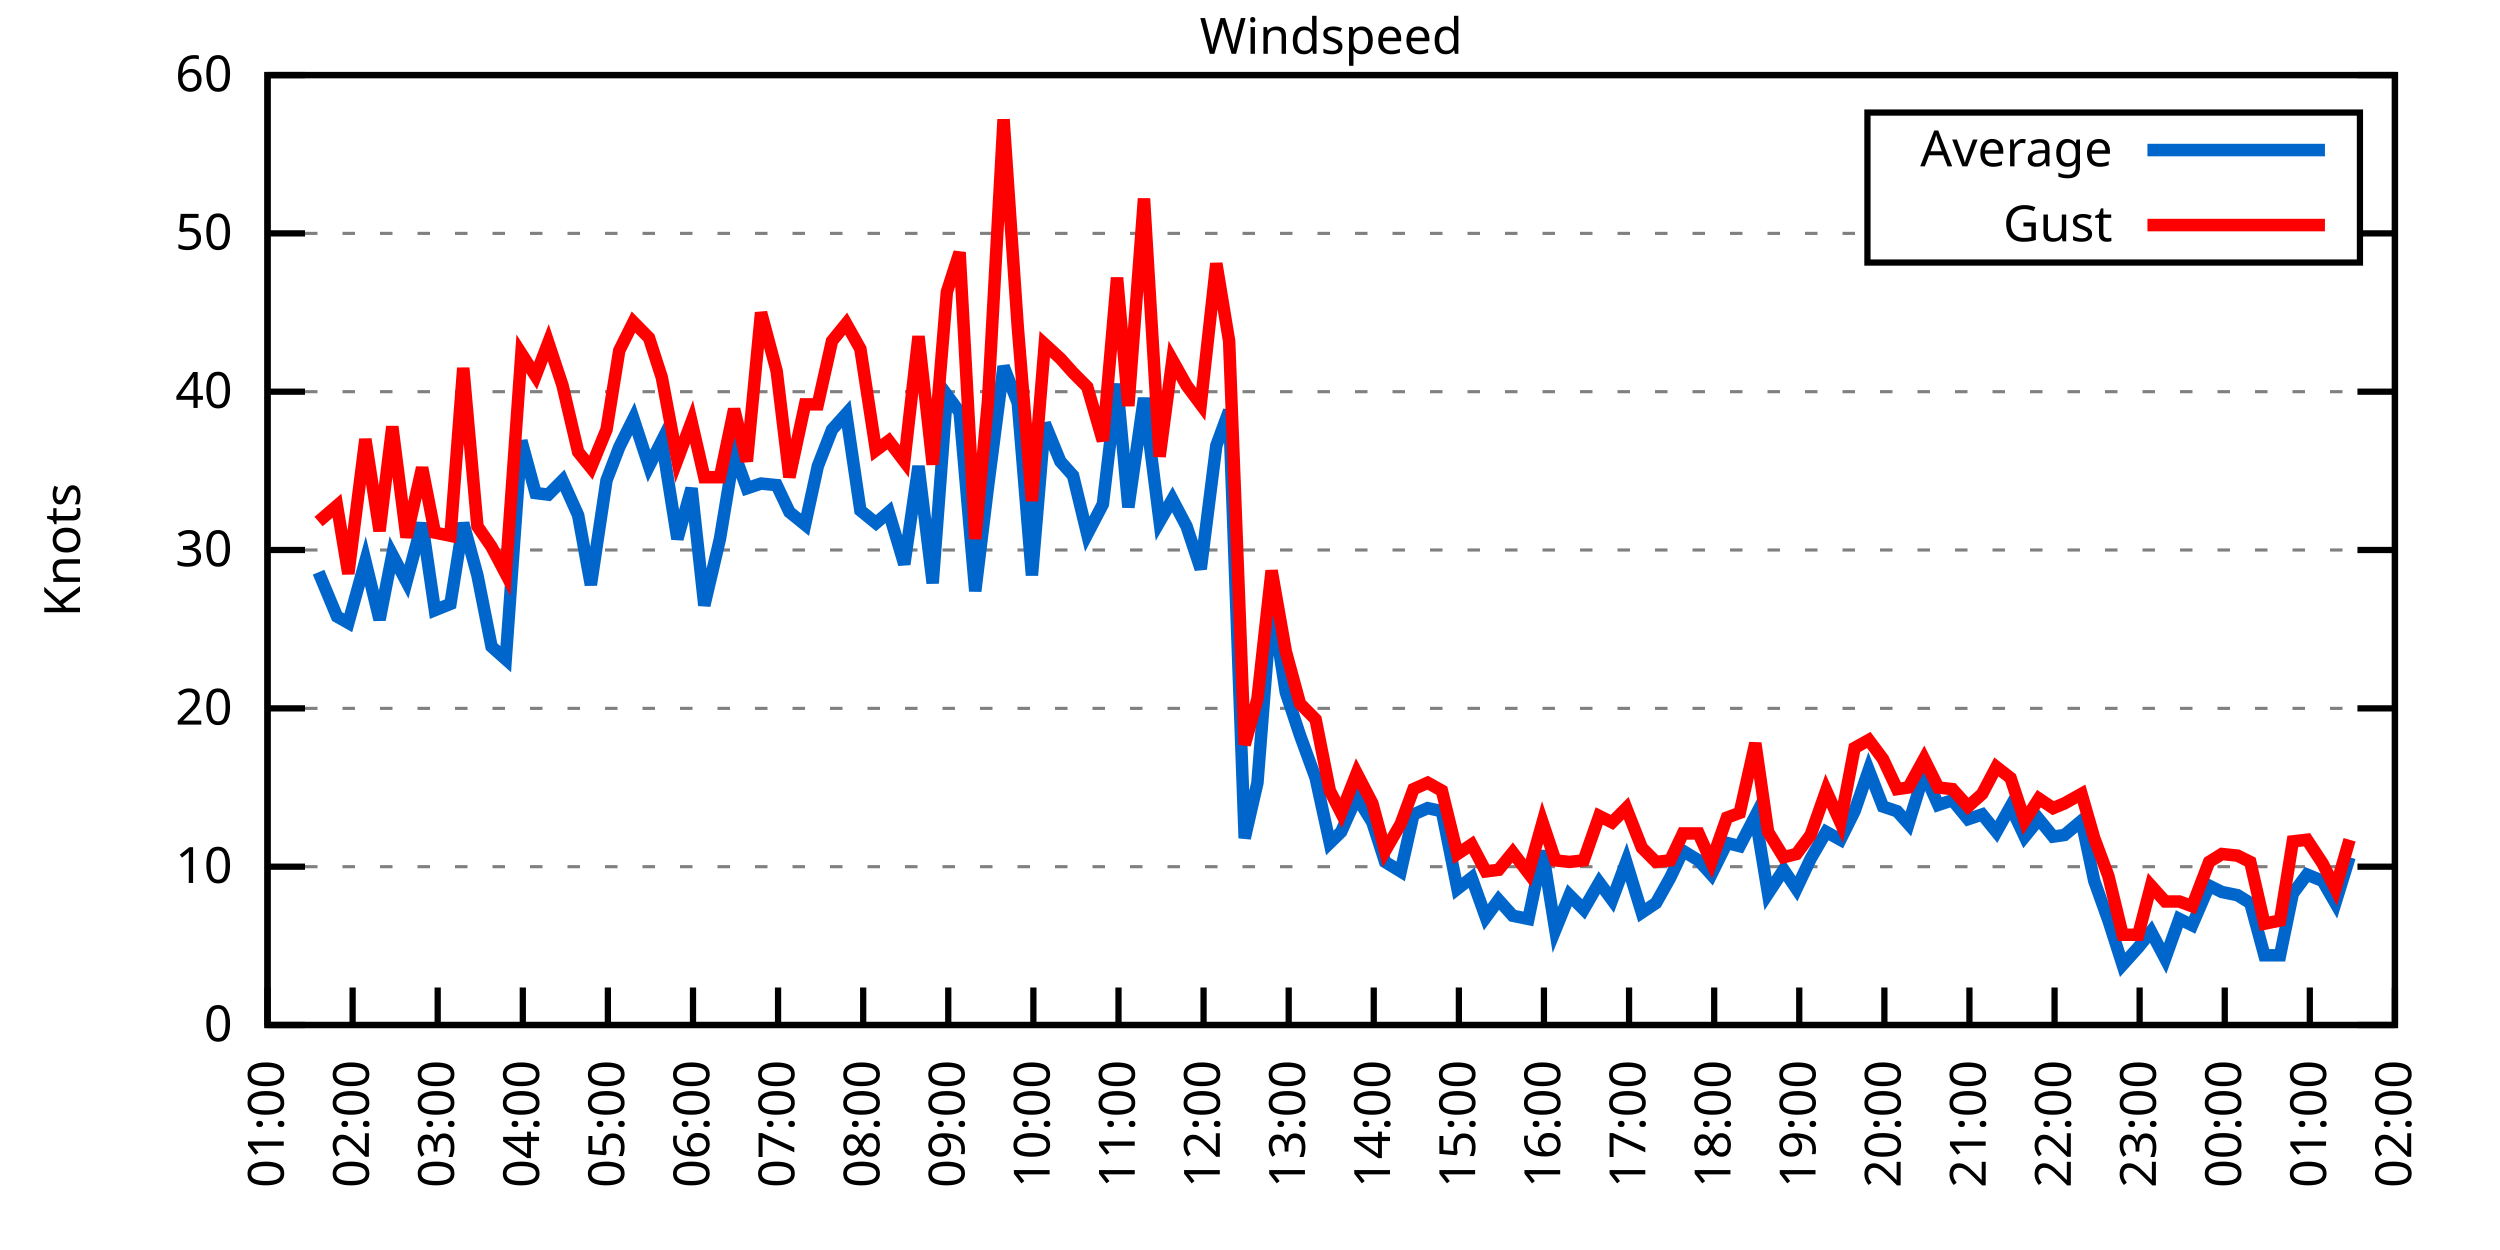
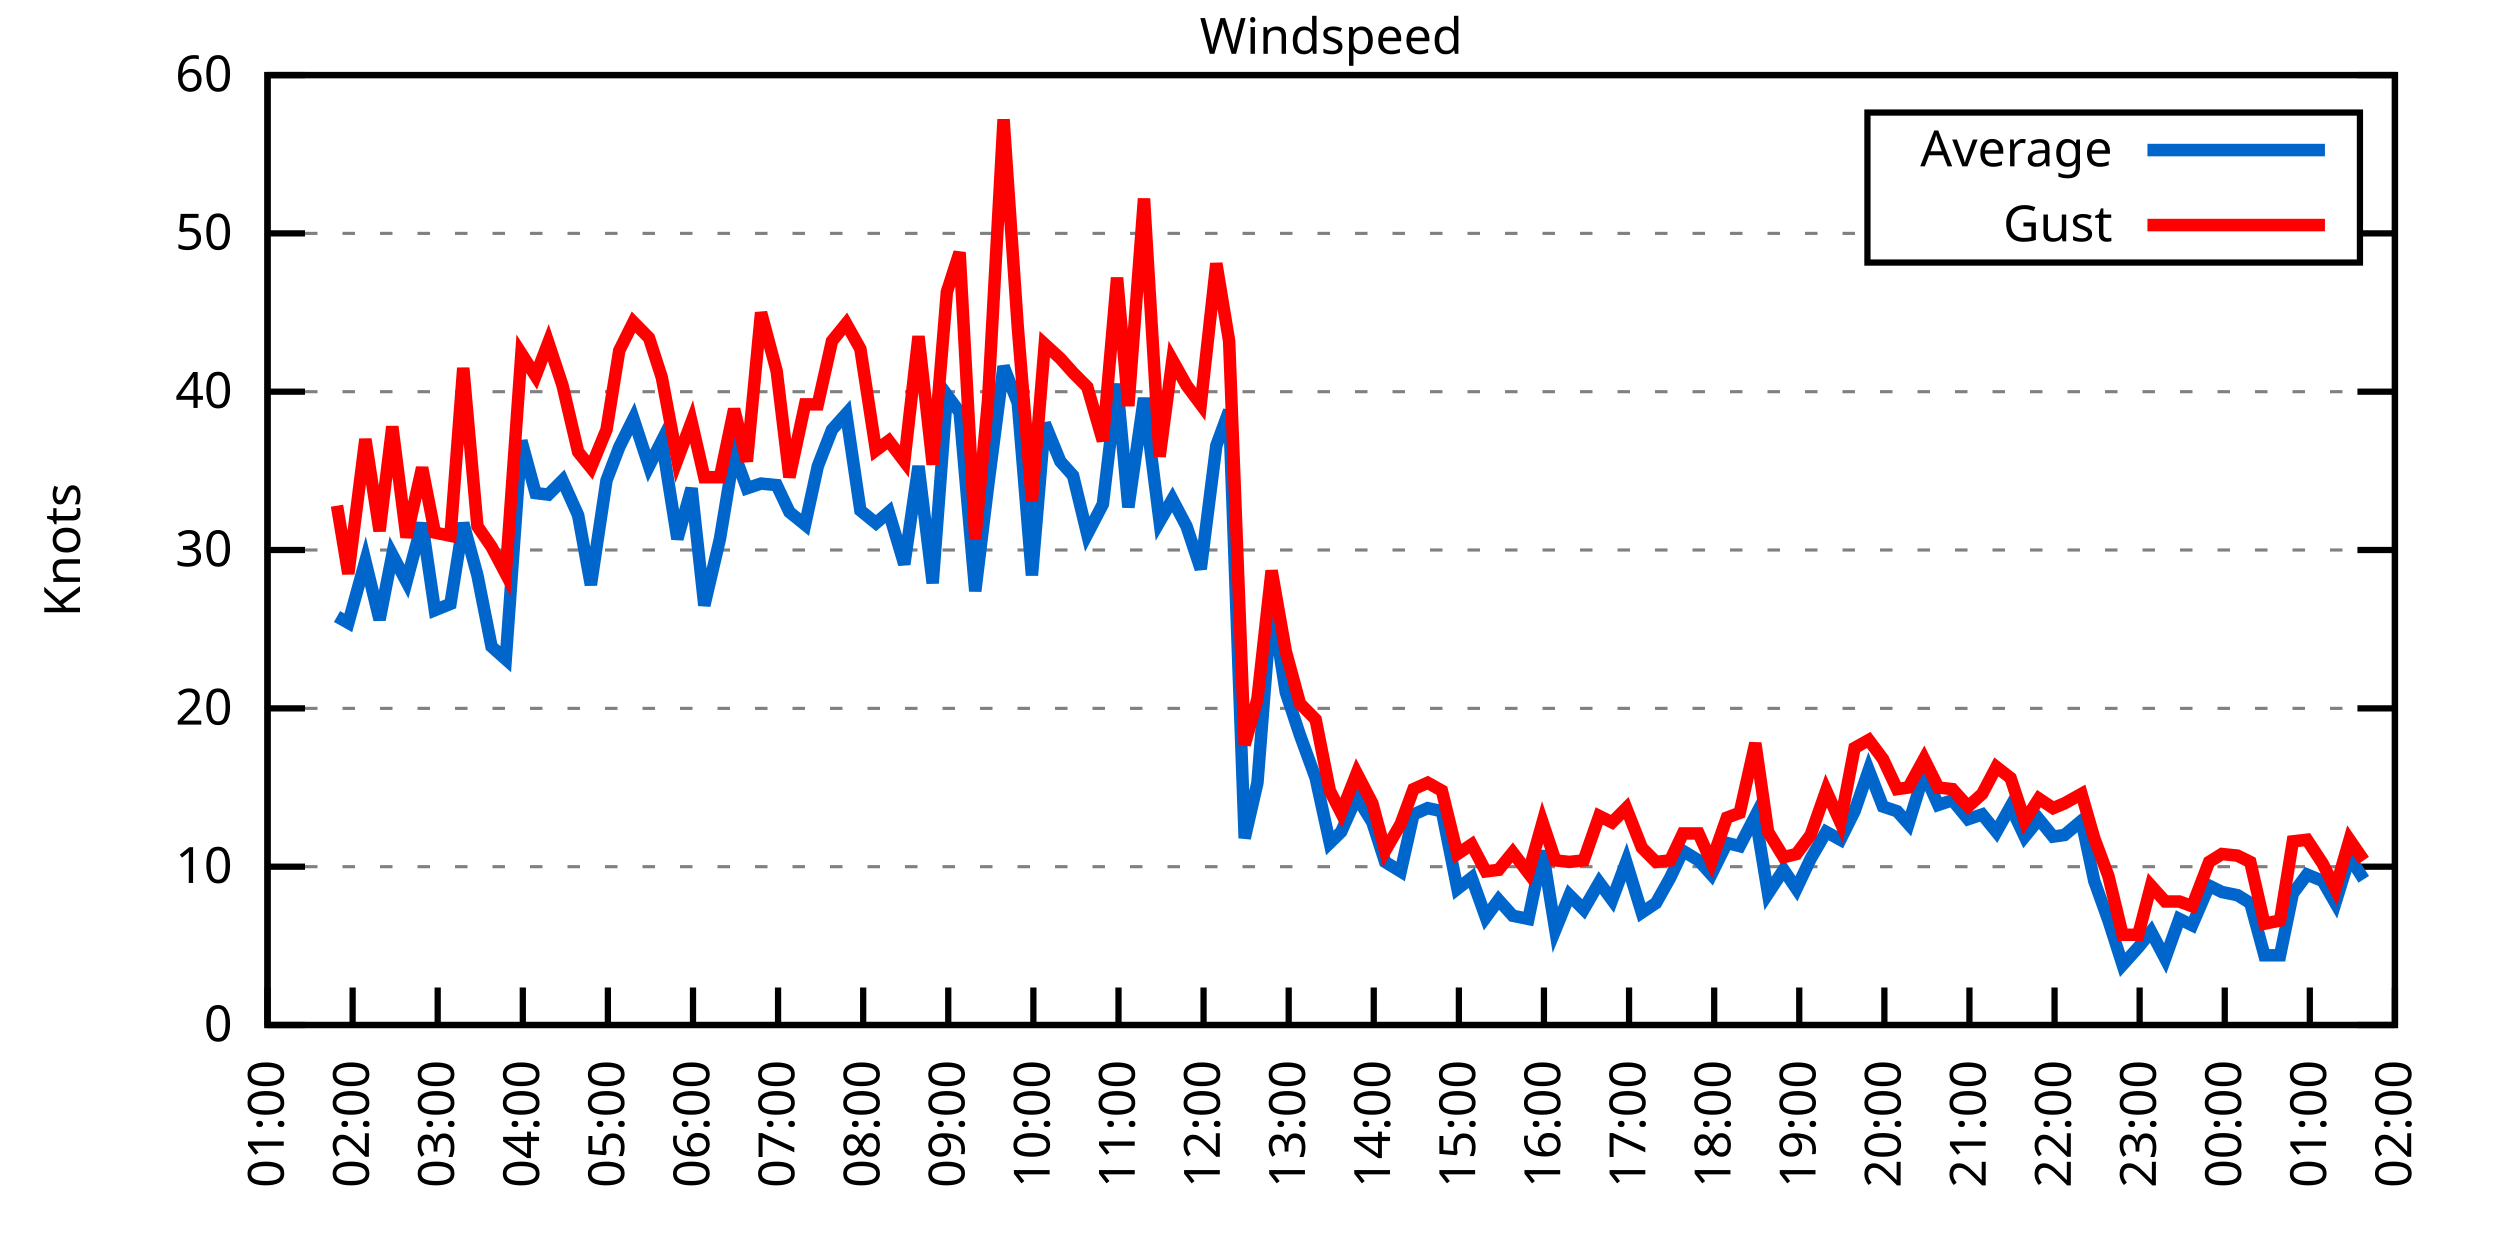
<svg xmlns="http://www.w3.org/2000/svg" xmlns:xlink="http://www.w3.org/1999/xlink" width="400" height="200" viewBox="0 0 400 200">
  <g id="gnuplot_canvas">
    <rect x="0" y="0" width="400" height="200" fill="none" />
    <defs>
      <circle id="gpDot" r="0.5" stroke-width="0.5" stroke="currentColor" />
      <path id="gpPt0" stroke-width="0.333" stroke="currentColor" d="M-1,0 h2 M0,-1 v2" />
      <path id="gpPt1" stroke-width="0.333" stroke="currentColor" d="M-1,-1 L1,1 M1,-1 L-1,1" />
      <path id="gpPt2" stroke-width="0.333" stroke="currentColor" d="M-1,0 L1,0 M0,-1 L0,1 M-1,-1 L1,1 M-1,1 L1,-1" />
      <rect id="gpPt3" stroke-width="0.333" stroke="currentColor" x="-1" y="-1" width="2" height="2" />
      <rect id="gpPt4" stroke-width="0.333" stroke="currentColor" fill="currentColor" x="-1" y="-1" width="2" height="2" />
      <circle id="gpPt5" stroke-width="0.333" stroke="currentColor" cx="0" cy="0" r="1" />
      <use xlink:href="#gpPt5" id="gpPt6" fill="currentColor" stroke="none" />
      <path id="gpPt7" stroke-width="0.333" stroke="currentColor" d="M0,-1.33 L-1.33,0.67 L1.33,0.67 z" />
      <use xlink:href="#gpPt7" id="gpPt8" fill="currentColor" stroke="none" />
      <use xlink:href="#gpPt7" id="gpPt9" stroke="currentColor" transform="rotate(180)" />
      <use xlink:href="#gpPt9" id="gpPt10" fill="currentColor" stroke="none" />
      <use xlink:href="#gpPt3" id="gpPt11" stroke="currentColor" transform="rotate(45)" />
      <use xlink:href="#gpPt11" id="gpPt12" fill="currentColor" stroke="none" />
      <path id="gpPt13" stroke-width="0.333" stroke="currentColor" d="M0,1.330 L1.265,0.411 L0.782,-1.067 L-0.782,-1.076 L-1.265,0.411 z" />
      <use xlink:href="#gpPt13" id="gpPt14" fill="currentColor" stroke="none" />
      <filter id="textbox" filterUnits="objectBoundingBox" x="0" y="0" height="1" width="1">
        <feFlood flood-color="white" flood-opacity="1" result="bgnd" />
        <feComposite in="SourceGraphic" in2="bgnd" operator="atop" />
      </filter>
      <filter id="greybox" filterUnits="objectBoundingBox" x="0" y="0" height="1" width="1">
        <feFlood flood-color="lightgrey" flood-opacity="1" result="grey" />
        <feComposite in="SourceGraphic" in2="grey" operator="atop" />
      </filter>
    </defs>
    <g fill="none" color="white" stroke="currentColor" stroke-width="1.00" stroke-linecap="butt" stroke-linejoin="miter">
</g>
    <g fill="none" color="black" stroke="currentColor" stroke-width="1.00" stroke-linecap="butt" stroke-linejoin="miter">
      <g stroke="none" shape-rendering="crispEdges">
        <polygon fill="rgb(255, 255, 255)" points="42.80,164.00 383.18,164.00 383.18,12.02 42.80,12.02 " />
      </g>
    </g>
    <g fill="none" color="black" stroke="currentColor" stroke-width="1.00" stroke-linecap="butt" stroke-linejoin="miter">
</g>
    <g fill="none" color="black" stroke="black" stroke-width="0.50" stroke-linecap="butt" stroke-linejoin="miter">
</g>
    <g fill="none" color="gray" stroke="currentColor" stroke-width="0.50" stroke-linecap="butt" stroke-linejoin="miter">
      <path stroke="gray" stroke-dasharray="2,4" class="gridline" d="M42.80,164.00 L383.19,164.00  " />
    </g>
    <g fill="none" color="gray" stroke="gray" stroke-width="1.00" stroke-linecap="butt" stroke-linejoin="miter">
</g>
    <g fill="none" color="black" stroke="currentColor" stroke-width="1.00" stroke-linecap="butt" stroke-linejoin="miter">
      <path stroke="black" d="M42.80,164.00 L48.80,164.00 M383.19,164.00 L377.19,164.00  " />
      <g transform="translate(37.20,166.60)" stroke="none" fill="black" font-family="Sans" font-size="8.00" text-anchor="end">
        <text>
          <tspan font-family="Sans"> 0</tspan>
        </text>
      </g>
    </g>
    <g fill="none" color="black" stroke="currentColor" stroke-width="1.00" stroke-linecap="butt" stroke-linejoin="miter">
</g>
    <g fill="none" color="black" stroke="black" stroke-width="0.50" stroke-linecap="butt" stroke-linejoin="miter">
</g>
    <g fill="none" color="gray" stroke="currentColor" stroke-width="0.50" stroke-linecap="butt" stroke-linejoin="miter">
      <path stroke="gray" stroke-dasharray="2,4" class="gridline" d="M42.80,138.67 L383.19,138.67  " />
    </g>
    <g fill="none" color="gray" stroke="gray" stroke-width="1.00" stroke-linecap="butt" stroke-linejoin="miter">
</g>
    <g fill="none" color="black" stroke="currentColor" stroke-width="1.00" stroke-linecap="butt" stroke-linejoin="miter">
      <path stroke="black" d="M42.80,138.67 L48.80,138.67 M383.19,138.67 L377.19,138.67  " />
      <g transform="translate(37.20,141.27)" stroke="none" fill="black" font-family="Sans" font-size="8.00" text-anchor="end">
        <text>
          <tspan font-family="Sans"> 10</tspan>
        </text>
      </g>
    </g>
    <g fill="none" color="black" stroke="currentColor" stroke-width="1.00" stroke-linecap="butt" stroke-linejoin="miter">
</g>
    <g fill="none" color="black" stroke="black" stroke-width="0.50" stroke-linecap="butt" stroke-linejoin="miter">
</g>
    <g fill="none" color="gray" stroke="currentColor" stroke-width="0.50" stroke-linecap="butt" stroke-linejoin="miter">
      <path stroke="gray" stroke-dasharray="2,4" class="gridline" d="M42.80,113.34 L383.19,113.34  " />
    </g>
    <g fill="none" color="gray" stroke="gray" stroke-width="1.00" stroke-linecap="butt" stroke-linejoin="miter">
</g>
    <g fill="none" color="black" stroke="currentColor" stroke-width="1.00" stroke-linecap="butt" stroke-linejoin="miter">
      <path stroke="black" d="M42.80,113.34 L48.80,113.34 M383.19,113.34 L377.19,113.34  " />
      <g transform="translate(37.20,115.94)" stroke="none" fill="black" font-family="Sans" font-size="8.00" text-anchor="end">
        <text>
          <tspan font-family="Sans"> 20</tspan>
        </text>
      </g>
    </g>
    <g fill="none" color="black" stroke="currentColor" stroke-width="1.00" stroke-linecap="butt" stroke-linejoin="miter">
</g>
    <g fill="none" color="black" stroke="black" stroke-width="0.50" stroke-linecap="butt" stroke-linejoin="miter">
</g>
    <g fill="none" color="gray" stroke="currentColor" stroke-width="0.50" stroke-linecap="butt" stroke-linejoin="miter">
      <path stroke="gray" stroke-dasharray="2,4" class="gridline" d="M42.80,88.00 L383.19,88.00  " />
    </g>
    <g fill="none" color="gray" stroke="gray" stroke-width="1.00" stroke-linecap="butt" stroke-linejoin="miter">
</g>
    <g fill="none" color="black" stroke="currentColor" stroke-width="1.00" stroke-linecap="butt" stroke-linejoin="miter">
      <path stroke="black" d="M42.80,88.00 L48.80,88.00 M383.19,88.00 L377.19,88.00  " />
      <g transform="translate(37.20,90.60)" stroke="none" fill="black" font-family="Sans" font-size="8.00" text-anchor="end">
        <text>
          <tspan font-family="Sans"> 30</tspan>
        </text>
      </g>
    </g>
    <g fill="none" color="black" stroke="currentColor" stroke-width="1.00" stroke-linecap="butt" stroke-linejoin="miter">
</g>
    <g fill="none" color="black" stroke="black" stroke-width="0.50" stroke-linecap="butt" stroke-linejoin="miter">
</g>
    <g fill="none" color="gray" stroke="currentColor" stroke-width="0.50" stroke-linecap="butt" stroke-linejoin="miter">
      <path stroke="gray" stroke-dasharray="2,4" class="gridline" d="M42.80,62.67 L383.19,62.67  " />
    </g>
    <g fill="none" color="gray" stroke="gray" stroke-width="1.00" stroke-linecap="butt" stroke-linejoin="miter">
</g>
    <g fill="none" color="black" stroke="currentColor" stroke-width="1.00" stroke-linecap="butt" stroke-linejoin="miter">
      <path stroke="black" d="M42.80,62.67 L48.80,62.67 M383.19,62.67 L377.19,62.67  " />
      <g transform="translate(37.20,65.27)" stroke="none" fill="black" font-family="Sans" font-size="8.00" text-anchor="end">
        <text>
          <tspan font-family="Sans"> 40</tspan>
        </text>
      </g>
    </g>
    <g fill="none" color="black" stroke="currentColor" stroke-width="1.00" stroke-linecap="butt" stroke-linejoin="miter">
</g>
    <g fill="none" color="black" stroke="black" stroke-width="0.50" stroke-linecap="butt" stroke-linejoin="miter">
</g>
    <g fill="none" color="gray" stroke="currentColor" stroke-width="0.50" stroke-linecap="butt" stroke-linejoin="miter">
      <path stroke="gray" stroke-dasharray="2,4" class="gridline" d="M42.80,37.34 L298.79,37.34 M377.59,37.34 L383.19,37.34  " />
    </g>
    <g fill="none" color="gray" stroke="gray" stroke-width="1.00" stroke-linecap="butt" stroke-linejoin="miter">
</g>
    <g fill="none" color="black" stroke="currentColor" stroke-width="1.00" stroke-linecap="butt" stroke-linejoin="miter">
      <path stroke="black" d="M42.80,37.34 L48.80,37.34 M383.19,37.34 L377.19,37.34  " />
      <g transform="translate(37.20,39.94)" stroke="none" fill="black" font-family="Sans" font-size="8.00" text-anchor="end">
        <text>
          <tspan font-family="Sans"> 50</tspan>
        </text>
      </g>
    </g>
    <g fill="none" color="black" stroke="currentColor" stroke-width="1.00" stroke-linecap="butt" stroke-linejoin="miter">
</g>
    <g fill="none" color="black" stroke="black" stroke-width="0.50" stroke-linecap="butt" stroke-linejoin="miter">
</g>
    <g fill="none" color="gray" stroke="currentColor" stroke-width="0.50" stroke-linecap="butt" stroke-linejoin="miter">
      <path stroke="gray" stroke-dasharray="2,4" class="gridline" d="M42.80,12.01 L383.19,12.01  " />
    </g>
    <g fill="none" color="gray" stroke="gray" stroke-width="1.00" stroke-linecap="butt" stroke-linejoin="miter">
</g>
    <g fill="none" color="black" stroke="currentColor" stroke-width="1.00" stroke-linecap="butt" stroke-linejoin="miter">
      <path stroke="black" d="M42.80,12.01 L48.80,12.01 M383.19,12.01 L377.19,12.01  " />
      <g transform="translate(37.20,14.61)" stroke="none" fill="black" font-family="Sans" font-size="8.00" text-anchor="end">
        <text>
          <tspan font-family="Sans"> 60</tspan>
        </text>
      </g>
    </g>
    <g fill="none" color="black" stroke="currentColor" stroke-width="1.00" stroke-linecap="butt" stroke-linejoin="miter">
      <path stroke="black" d="M42.80,164.00 L42.80,158.00  " />
      <g transform="translate(45.40,169.60) rotate(270.00)" stroke="none" fill="black" font-family="Sans" font-size="8.00" text-anchor="end">
        <text>
          <tspan font-family="Sans">01:00</tspan>
        </text>
      </g>
    </g>
    <g fill="none" color="black" stroke="currentColor" stroke-width="1.00" stroke-linecap="butt" stroke-linejoin="miter">
      <path stroke="black" d="M56.42,164.00 L56.42,158.00  " />
      <g transform="translate(59.02,169.60) rotate(270.00)" stroke="none" fill="black" font-family="Sans" font-size="8.00" text-anchor="end">
        <text>
          <tspan font-family="Sans">02:00</tspan>
        </text>
      </g>
    </g>
    <g fill="none" color="black" stroke="currentColor" stroke-width="1.00" stroke-linecap="butt" stroke-linejoin="miter">
      <path stroke="black" d="M70.03,164.00 L70.03,158.00  " />
      <g transform="translate(72.63,169.60) rotate(270.00)" stroke="none" fill="black" font-family="Sans" font-size="8.00" text-anchor="end">
        <text>
          <tspan font-family="Sans">03:00</tspan>
        </text>
      </g>
    </g>
    <g fill="none" color="black" stroke="currentColor" stroke-width="1.00" stroke-linecap="butt" stroke-linejoin="miter">
      <path stroke="black" d="M83.65,164.00 L83.65,158.00  " />
      <g transform="translate(86.25,169.60) rotate(270.00)" stroke="none" fill="black" font-family="Sans" font-size="8.00" text-anchor="end">
        <text>
          <tspan font-family="Sans">04:00</tspan>
        </text>
      </g>
    </g>
    <g fill="none" color="black" stroke="currentColor" stroke-width="1.00" stroke-linecap="butt" stroke-linejoin="miter">
      <path stroke="black" d="M97.26,164.00 L97.26,158.00  " />
      <g transform="translate(99.86,169.60) rotate(270.00)" stroke="none" fill="black" font-family="Sans" font-size="8.00" text-anchor="end">
        <text>
          <tspan font-family="Sans">05:00</tspan>
        </text>
      </g>
    </g>
    <g fill="none" color="black" stroke="currentColor" stroke-width="1.00" stroke-linecap="butt" stroke-linejoin="miter">
      <path stroke="black" d="M110.88,164.00 L110.88,158.00  " />
      <g transform="translate(113.48,169.60) rotate(270.00)" stroke="none" fill="black" font-family="Sans" font-size="8.00" text-anchor="end">
        <text>
          <tspan font-family="Sans">06:00</tspan>
        </text>
      </g>
    </g>
    <g fill="none" color="black" stroke="currentColor" stroke-width="1.00" stroke-linecap="butt" stroke-linejoin="miter">
      <path stroke="black" d="M124.49,164.00 L124.49,158.00  " />
      <g transform="translate(127.09,169.60) rotate(270.00)" stroke="none" fill="black" font-family="Sans" font-size="8.00" text-anchor="end">
        <text>
          <tspan font-family="Sans">07:00</tspan>
        </text>
      </g>
    </g>
    <g fill="none" color="black" stroke="currentColor" stroke-width="1.00" stroke-linecap="butt" stroke-linejoin="miter">
      <path stroke="black" d="M138.11,164.00 L138.11,158.00  " />
      <g transform="translate(140.71,169.60) rotate(270.00)" stroke="none" fill="black" font-family="Sans" font-size="8.00" text-anchor="end">
        <text>
          <tspan font-family="Sans">08:00</tspan>
        </text>
      </g>
    </g>
    <g fill="none" color="black" stroke="currentColor" stroke-width="1.00" stroke-linecap="butt" stroke-linejoin="miter">
      <path stroke="black" d="M151.72,164.00 L151.72,158.00  " />
      <g transform="translate(154.32,169.60) rotate(270.00)" stroke="none" fill="black" font-family="Sans" font-size="8.00" text-anchor="end">
        <text>
          <tspan font-family="Sans">09:00</tspan>
        </text>
      </g>
    </g>
    <g fill="none" color="black" stroke="currentColor" stroke-width="1.00" stroke-linecap="butt" stroke-linejoin="miter">
      <path stroke="black" d="M165.34,164.00 L165.34,158.00  " />
      <g transform="translate(167.94,169.60) rotate(270.00)" stroke="none" fill="black" font-family="Sans" font-size="8.00" text-anchor="end">
        <text>
          <tspan font-family="Sans">10:00</tspan>
        </text>
      </g>
    </g>
    <g fill="none" color="black" stroke="currentColor" stroke-width="1.00" stroke-linecap="butt" stroke-linejoin="miter">
      <path stroke="black" d="M178.96,164.00 L178.96,158.00  " />
      <g transform="translate(181.56,169.60) rotate(270.00)" stroke="none" fill="black" font-family="Sans" font-size="8.00" text-anchor="end">
        <text>
          <tspan font-family="Sans">11:00</tspan>
        </text>
      </g>
    </g>
    <g fill="none" color="black" stroke="currentColor" stroke-width="1.00" stroke-linecap="butt" stroke-linejoin="miter">
      <path stroke="black" d="M192.57,164.00 L192.57,158.00  " />
      <g transform="translate(195.17,169.60) rotate(270.00)" stroke="none" fill="black" font-family="Sans" font-size="8.00" text-anchor="end">
        <text>
          <tspan font-family="Sans">12:00</tspan>
        </text>
      </g>
    </g>
    <g fill="none" color="black" stroke="currentColor" stroke-width="1.00" stroke-linecap="butt" stroke-linejoin="miter">
      <path stroke="black" d="M206.19,164.00 L206.19,158.00  " />
      <g transform="translate(208.79,169.60) rotate(270.00)" stroke="none" fill="black" font-family="Sans" font-size="8.00" text-anchor="end">
        <text>
          <tspan font-family="Sans">13:00</tspan>
        </text>
      </g>
    </g>
    <g fill="none" color="black" stroke="currentColor" stroke-width="1.00" stroke-linecap="butt" stroke-linejoin="miter">
      <path stroke="black" d="M219.80,164.00 L219.80,158.00  " />
      <g transform="translate(222.40,169.60) rotate(270.00)" stroke="none" fill="black" font-family="Sans" font-size="8.00" text-anchor="end">
        <text>
          <tspan font-family="Sans">14:00</tspan>
        </text>
      </g>
    </g>
    <g fill="none" color="black" stroke="currentColor" stroke-width="1.00" stroke-linecap="butt" stroke-linejoin="miter">
      <path stroke="black" d="M233.42,164.00 L233.42,158.00  " />
      <g transform="translate(236.02,169.60) rotate(270.00)" stroke="none" fill="black" font-family="Sans" font-size="8.00" text-anchor="end">
        <text>
          <tspan font-family="Sans">15:00</tspan>
        </text>
      </g>
    </g>
    <g fill="none" color="black" stroke="currentColor" stroke-width="1.00" stroke-linecap="butt" stroke-linejoin="miter">
      <path stroke="black" d="M247.03,164.00 L247.03,158.00  " />
      <g transform="translate(249.63,169.60) rotate(270.00)" stroke="none" fill="black" font-family="Sans" font-size="8.00" text-anchor="end">
        <text>
          <tspan font-family="Sans">16:00</tspan>
        </text>
      </g>
    </g>
    <g fill="none" color="black" stroke="currentColor" stroke-width="1.00" stroke-linecap="butt" stroke-linejoin="miter">
      <path stroke="black" d="M260.65,164.00 L260.65,158.00  " />
      <g transform="translate(263.25,169.60) rotate(270.00)" stroke="none" fill="black" font-family="Sans" font-size="8.00" text-anchor="end">
        <text>
          <tspan font-family="Sans">17:00</tspan>
        </text>
      </g>
    </g>
    <g fill="none" color="black" stroke="currentColor" stroke-width="1.00" stroke-linecap="butt" stroke-linejoin="miter">
      <path stroke="black" d="M274.27,164.00 L274.27,158.00  " />
      <g transform="translate(276.87,169.60) rotate(270.00)" stroke="none" fill="black" font-family="Sans" font-size="8.00" text-anchor="end">
        <text>
          <tspan font-family="Sans">18:00</tspan>
        </text>
      </g>
    </g>
    <g fill="none" color="black" stroke="currentColor" stroke-width="1.00" stroke-linecap="butt" stroke-linejoin="miter">
      <path stroke="black" d="M287.88,164.00 L287.88,158.00  " />
      <g transform="translate(290.48,169.60) rotate(270.00)" stroke="none" fill="black" font-family="Sans" font-size="8.00" text-anchor="end">
        <text>
          <tspan font-family="Sans">19:00</tspan>
        </text>
      </g>
    </g>
    <g fill="none" color="black" stroke="currentColor" stroke-width="1.00" stroke-linecap="butt" stroke-linejoin="miter">
      <path stroke="black" d="M301.50,164.00 L301.50,158.00  " />
      <g transform="translate(304.10,169.60) rotate(270.00)" stroke="none" fill="black" font-family="Sans" font-size="8.00" text-anchor="end">
        <text>
          <tspan font-family="Sans">20:00</tspan>
        </text>
      </g>
    </g>
    <g fill="none" color="black" stroke="currentColor" stroke-width="1.00" stroke-linecap="butt" stroke-linejoin="miter">
      <path stroke="black" d="M315.11,164.00 L315.11,158.00  " />
      <g transform="translate(317.71,169.60) rotate(270.00)" stroke="none" fill="black" font-family="Sans" font-size="8.00" text-anchor="end">
        <text>
          <tspan font-family="Sans">21:00</tspan>
        </text>
      </g>
    </g>
    <g fill="none" color="black" stroke="currentColor" stroke-width="1.00" stroke-linecap="butt" stroke-linejoin="miter">
      <path stroke="black" d="M328.73,164.00 L328.73,158.00  " />
      <g transform="translate(331.33,169.60) rotate(270.00)" stroke="none" fill="black" font-family="Sans" font-size="8.00" text-anchor="end">
        <text>
          <tspan font-family="Sans">22:00</tspan>
        </text>
      </g>
    </g>
    <g fill="none" color="black" stroke="currentColor" stroke-width="1.00" stroke-linecap="butt" stroke-linejoin="miter">
      <path stroke="black" d="M342.34,164.00 L342.34,158.00  " />
      <g transform="translate(344.94,169.60) rotate(270.00)" stroke="none" fill="black" font-family="Sans" font-size="8.00" text-anchor="end">
        <text>
          <tspan font-family="Sans">23:00</tspan>
        </text>
      </g>
    </g>
    <g fill="none" color="black" stroke="currentColor" stroke-width="1.00" stroke-linecap="butt" stroke-linejoin="miter">
      <path stroke="black" d="M355.96,164.00 L355.96,158.00  " />
      <g transform="translate(358.56,169.60) rotate(270.00)" stroke="none" fill="black" font-family="Sans" font-size="8.00" text-anchor="end">
        <text>
          <tspan font-family="Sans">00:00</tspan>
        </text>
      </g>
    </g>
    <g fill="none" color="black" stroke="currentColor" stroke-width="1.00" stroke-linecap="butt" stroke-linejoin="miter">
      <path stroke="black" d="M369.57,164.00 L369.57,158.00  " />
      <g transform="translate(372.17,169.60) rotate(270.00)" stroke="none" fill="black" font-family="Sans" font-size="8.00" text-anchor="end">
        <text>
          <tspan font-family="Sans">01:00</tspan>
        </text>
      </g>
    </g>
    <g fill="none" color="black" stroke="currentColor" stroke-width="1.00" stroke-linecap="butt" stroke-linejoin="miter">
      <path stroke="black" d="M383.19,164.00 L383.19,158.00  " />
      <g transform="translate(385.79,169.60) rotate(270.00)" stroke="none" fill="black" font-family="Sans" font-size="8.00" text-anchor="end">
        <text>
          <tspan font-family="Sans">02:00</tspan>
        </text>
      </g>
    </g>
    <g fill="none" color="black" stroke="currentColor" stroke-width="1.00" stroke-linecap="butt" stroke-linejoin="miter">
</g>
    <g fill="none" color="black" stroke="currentColor" stroke-width="1.00" stroke-linecap="butt" stroke-linejoin="miter">
      <path stroke="black" d="M42.80,12.01 L42.80,164.00 L383.19,164.00 L383.19,12.01 L42.80,12.01 Z  " />
    </g>
    <g fill="none" color="black" stroke="currentColor" stroke-width="1.00" stroke-linecap="butt" stroke-linejoin="miter">
</g>
    <g fill="none" color="black" stroke="currentColor" stroke-width="1.00" stroke-linecap="butt" stroke-linejoin="miter">
      <path stroke="black" d="M298.79,42.01 L298.79,18.01 L377.59,18.01 L377.59,42.01 L298.79,42.01 Z  " />
    </g>
    <g id="Windspeed_plot_1">
      <g fill="none" color="white" stroke="black" stroke-width="2.00" stroke-linecap="butt" stroke-linejoin="miter">
</g>
      <g fill="none" color="black" stroke="currentColor" stroke-width="2.00" stroke-linecap="butt" stroke-linejoin="miter">
        <g transform="translate(337.99,26.61)" stroke="none" fill="black" font-family="Sans" font-size="8.00" text-anchor="end">
          <text>
            <tspan font-family="Sans">Average</tspan>
          </text>
        </g>
      </g>
      <g fill="none" color="black" stroke="currentColor" stroke-width="2.00" stroke-linecap="butt" stroke-linejoin="miter">
-         <path stroke="rgb(  0, 102, 204)" d="M343.59,24.01 L371.99,24.01 M50.97,91.55 L53.92,98.64 L55.73,99.66 L58.46,89.78 L60.73,99.15 L62.77,88.76   L65.04,93.07 L67.54,83.70 L69.58,97.63 L72.07,96.62 L74.12,83.70 L76.39,92.06 L78.65,103.46 L80.92,105.48   L83.42,70.53 L85.69,78.89 L87.73,79.14 L90.00,76.86 L92.50,82.43 L94.54,93.58 L97.04,76.86 L99.08,71.54   L101.35,66.98 L103.84,74.58 L105.89,70.53 L108.38,86.23 L110.65,78.13 L112.69,96.87 L115.19,86.23 L117.46,72.55   L119.50,78.13 L121.77,77.37 L124.27,77.62 L126.31,81.93 L128.81,83.95 L130.85,74.58 L133.12,68.75 L135.39,66.22   L137.66,81.67 L140.15,83.70 L142.19,81.93 L144.69,90.28 L146.96,74.58 L149.23,93.32 L151.50,63.18 L153.54,65.97   L156.04,94.59 L158.08,77.87 L160.57,58.62 L162.84,64.45 L165.11,92.06 L167.16,67.74 L169.65,73.82 L171.69,76.10   L173.96,85.47 L176.46,80.66 L178.73,61.41 L180.54,81.17 L183.04,63.69 L185.54,83.45 L187.58,79.90 L189.85,84.21   L192.12,91.04 L194.61,71.29 L196.66,65.71 L199.15,134.11 L201.19,125.24 L203.46,96.36 L205.73,110.80 L208.00,117.64   L210.50,124.48 L212.77,134.87 L214.58,133.10 L217.08,127.52 L219.58,131.58 L221.62,137.91 L224.11,139.43 L226.16,130.31   L228.43,129.30 L230.70,129.80 L233.19,142.21 L235.46,140.44 L237.73,146.77 L239.77,143.99 L242.04,146.52 L244.54,147.03   L246.81,136.14 L248.85,148.80 L251.12,143.23 L253.39,145.51 L255.88,141.20 L257.93,143.99 L260.20,137.91 L262.69,146.01   L264.96,144.49 L267.23,140.44 L269.27,136.14 L271.77,137.66 L273.81,139.93 L276.31,134.87 L278.35,135.38 L280.85,130.56   L282.89,142.97 L285.38,139.17 L287.43,142.21 L289.70,137.40 L292.19,133.10 L294.46,134.36 L296.73,129.80 L299.00,123.22   L301.27,129.04 L303.54,129.80 L305.35,131.83 L307.85,123.72 L310.12,128.79 L312.39,128.03 L314.89,131.07 L317.15,130.31   L319.42,133.10 L321.69,129.04 L323.96,133.86 L326.23,131.07 L328.50,133.86 L330.32,133.60 L333.04,131.32 L335.08,140.95   L337.35,147.28 L339.62,154.37 L342.12,151.59 L344.16,149.05 L346.43,153.36 L348.70,147.03 L350.74,148.04 L353.46,141.71   L355.50,142.72 L358.00,143.23 L360.04,144.49 L362.31,152.85 L364.81,152.85 L366.85,142.97 L369.12,139.93 L371.62,140.95   L373.66,144.49 L375.93,137.15  " />
+         <path stroke="rgb(  0, 102, 204)" d="M343.59,24.01 L371.99,24.01 M53.92,98.64 L55.73,99.66 L58.46,89.78 L60.73,99.15 L62.77,88.76 L65.04,93.07   L67.54,83.70 L69.58,97.63 L72.07,96.62 L74.12,83.70 L76.39,92.06 L78.65,103.46 L80.92,105.48 L83.42,70.53   L85.69,78.89 L87.73,79.14 L90.00,76.86 L92.50,82.43 L94.54,93.58 L97.04,76.86 L99.08,71.54 L101.35,66.98   L103.84,74.58 L105.89,70.53 L108.38,86.23 L110.65,78.13 L112.69,96.87 L115.19,86.23 L117.46,72.55 L119.50,78.13   L121.77,77.37 L124.27,77.62 L126.31,81.93 L128.81,83.95 L130.85,74.58 L133.12,68.75 L135.39,66.22 L137.66,81.67   L140.15,83.70 L142.19,81.93 L144.69,90.28 L146.96,74.58 L149.23,93.32 L151.50,63.18 L153.54,65.97 L156.04,94.59   L158.08,77.87 L160.57,58.62 L162.84,64.45 L165.11,92.06 L167.16,67.74 L169.65,73.82 L171.69,76.10 L173.96,85.47   L176.46,80.66 L178.73,61.41 L180.54,81.17 L183.04,63.69 L185.54,83.45 L187.58,79.90 L189.85,84.21 L192.12,91.04   L194.61,71.29 L196.66,65.71 L199.15,134.11 L201.19,125.24 L203.46,96.36 L205.73,110.80 L208.00,117.64 L210.50,124.48   L212.77,134.87 L214.58,133.10 L217.08,127.52 L219.58,131.58 L221.62,137.91 L224.11,139.43 L226.16,130.31 L228.43,129.30   L230.70,129.80 L233.19,142.21 L235.46,140.44 L237.73,146.77 L239.77,143.99 L242.04,146.52 L244.54,147.03 L246.81,136.14   L248.85,148.80 L251.12,143.23 L253.39,145.51 L255.88,141.20 L257.93,143.99 L260.20,137.91 L262.69,146.01 L264.96,144.49   L267.23,140.44 L269.27,136.14 L271.77,137.66 L273.81,139.93 L276.31,134.87 L278.35,135.38 L280.85,130.56 L282.89,142.97   L285.38,139.17 L287.43,142.21 L289.70,137.40 L292.19,133.10 L294.46,134.36 L296.73,129.80 L299.00,123.22 L301.27,129.04   L303.54,129.80 L305.35,131.83 L307.85,123.72 L310.12,128.79 L312.39,128.03 L314.89,131.07 L317.15,130.31 L319.42,133.10   L321.69,129.04 L323.96,133.86 L326.23,131.07 L328.50,133.86 L330.32,133.60 L333.04,131.32 L335.08,140.95 L337.35,147.28   L339.62,154.37 L342.12,151.59 L344.16,149.05 L346.43,153.36 L348.70,147.03 L350.74,148.04 L353.46,141.71 L355.50,142.72   L358.00,143.23 L360.04,144.49 L362.31,152.85 L364.81,152.85 L366.85,142.97 L369.12,139.93 L371.62,140.95 L373.66,144.49   L375.93,137.15 L378.20,140.69  " />
      </g>
    </g>
    <g id="Windspeed_plot_2">
      <g fill="none" color="black" stroke="currentColor" stroke-width="2.00" stroke-linecap="butt" stroke-linejoin="miter">
        <g transform="translate(337.99,38.61)" stroke="none" fill="black" font-family="Sans" font-size="8.00" text-anchor="end">
          <text>
            <tspan font-family="Sans">Gust</tspan>
          </text>
        </g>
      </g>
      <g fill="none" color="black" stroke="currentColor" stroke-width="2.00" stroke-linecap="butt" stroke-linejoin="miter">
-         <path stroke="rgb(255,   0,   0)" d="M343.59,36.01 L371.99,36.01 M50.97,83.45 L53.92,80.91 L55.73,91.80 L58.46,70.27 L60.73,84.97 L62.77,68.25   L65.04,85.98 L67.54,74.83 L69.58,85.22 L72.07,85.73 L74.12,58.87 L76.39,84.21 L78.65,87.50 L80.92,91.80   L83.42,56.59 L85.69,60.14 L87.73,54.82 L90.00,61.66 L92.50,72.30 L94.54,74.83 L97.04,68.75 L99.08,56.09   L101.35,51.53 L103.84,54.06 L105.89,60.39 L108.38,73.57 L110.65,67.49 L112.69,76.35 L115.19,76.35 L117.46,65.46   L119.50,73.82 L121.77,50.01 L124.27,59.38 L126.31,76.35 L128.81,64.70 L130.85,64.70 L133.12,54.57 L135.39,51.78   L137.66,55.83 L140.15,72.05 L142.19,70.53 L144.69,73.82 L146.96,53.81 L149.23,74.33 L151.50,46.71 L153.54,40.38   L156.04,86.23 L158.08,64.19 L160.57,19.10 L162.84,52.29 L165.11,80.15 L167.16,55.07 L169.65,57.35 L171.69,59.63   L173.96,61.91 L176.46,70.53 L178.73,44.43 L180.54,64.95 L183.04,31.77 L185.54,73.06 L187.58,57.61 L189.85,61.66   L192.12,64.70 L194.61,42.15 L196.66,54.57 L199.15,119.16 L201.19,111.82 L203.46,91.30 L205.73,104.22 L208.00,112.58   L210.50,115.11 L212.77,126.51 L214.58,130.06 L217.08,123.72 L219.58,128.54 L221.62,136.14 L224.11,131.83 L226.16,126.26   L228.43,125.24 L230.70,126.51 L233.19,136.64 L235.46,135.12 L237.73,139.43 L239.77,139.17 L242.04,136.39 L244.54,139.68   L246.81,131.58 L248.85,137.66 L251.12,137.91 L253.39,137.66 L255.88,130.56 L257.93,131.58 L260.20,129.30 L262.69,135.63   L264.96,137.91 L267.23,137.66 L269.27,133.35 L271.77,133.35 L273.81,137.91 L276.31,130.82 L278.35,130.06 L280.85,118.91   L282.89,133.10 L285.38,137.15 L287.43,136.64 L289.70,133.60 L292.19,126.51 L294.46,131.58 L296.73,119.67 L299.00,118.40   L301.27,121.44 L303.54,126.26 L305.35,126.00 L307.85,121.44 L310.12,126.00 L312.39,126.26 L314.89,129.04 L317.15,127.02   L319.42,122.71 L321.69,124.48 L323.96,131.32 L326.23,127.78 L328.50,129.30 L330.32,128.54 L333.04,127.02 L335.08,134.11   L337.35,140.19 L339.62,149.56 L342.12,149.56 L344.16,141.71 L346.43,144.24 L348.70,144.24 L350.74,145.00 L353.46,137.91   L355.50,136.64 L358.00,136.90 L360.04,137.91 L362.31,147.79 L364.81,147.28 L366.85,134.62 L369.12,134.36 L371.62,138.16   L373.66,142.21 L375.93,134.36  " />
+         <path stroke="rgb(255,   0,   0)" d="M343.59,36.01 L371.99,36.01 M53.92,80.91 L55.73,91.80 L58.46,70.27 L60.73,84.97 L62.77,68.25 L65.04,85.98   L67.54,74.83 L69.58,85.22 L72.07,85.73 L74.12,58.87 L76.39,84.21 L78.65,87.50 L80.92,91.80 L83.42,56.59   L85.69,60.14 L87.73,54.82 L90.00,61.66 L92.50,72.30 L94.54,74.83 L97.04,68.75 L99.08,56.09 L101.35,51.53   L103.84,54.06 L105.89,60.39 L108.38,73.57 L110.65,67.49 L112.69,76.35 L115.19,76.35 L117.46,65.46 L119.50,73.82   L121.77,50.01 L124.27,59.38 L126.31,76.35 L128.81,64.70 L130.85,64.70 L133.12,54.57 L135.39,51.78 L137.66,55.83   L140.15,72.05 L142.19,70.53 L144.69,73.82 L146.96,53.81 L149.23,74.33 L151.50,46.71 L153.54,40.38 L156.04,86.23   L158.08,64.19 L160.57,19.10 L162.84,52.29 L165.11,80.15 L167.16,55.07 L169.65,57.35 L171.69,59.63 L173.96,61.91   L176.46,70.53 L178.73,44.43 L180.54,64.95 L183.04,31.77 L185.54,73.06 L187.58,57.61 L189.85,61.66 L192.12,64.70   L194.61,42.15 L196.66,54.57 L199.15,119.16 L201.19,111.82 L203.46,91.30 L205.73,104.22 L208.00,112.58 L210.50,115.11   L212.77,126.51 L214.58,130.06 L217.08,123.72 L219.58,128.54 L221.62,136.14 L224.11,131.83 L226.16,126.26 L228.43,125.24   L230.70,126.51 L233.19,136.64 L235.46,135.12 L237.73,139.43 L239.77,139.17 L242.04,136.39 L244.54,139.68 L246.81,131.58   L248.85,137.66 L251.12,137.91 L253.39,137.66 L255.88,130.56 L257.93,131.58 L260.20,129.30 L262.69,135.63 L264.96,137.91   L267.23,137.66 L269.27,133.35 L271.77,133.35 L273.81,137.91 L276.31,130.82 L278.35,130.06 L280.85,118.91 L282.89,133.10   L285.38,137.15 L287.43,136.64 L289.70,133.60 L292.19,126.51 L294.46,131.58 L296.73,119.67 L299.00,118.40 L301.27,121.44   L303.54,126.26 L305.35,126.00 L307.85,121.44 L310.12,126.00 L312.39,126.26 L314.89,129.04 L317.15,127.02 L319.42,122.71   L321.69,124.48 L323.96,131.32 L326.23,127.78 L328.50,129.30 L330.32,128.54 L333.04,127.02 L335.08,134.11 L337.35,140.19   L339.62,149.56 L342.12,149.56 L344.16,141.71 L346.43,144.24 L348.70,144.24 L350.74,145.00 L353.46,137.91 L355.50,136.64   L358.00,136.90 L360.04,137.91 L362.31,147.79 L364.81,147.28 L366.85,134.62 L369.12,134.36 L371.62,138.16 L373.66,142.21   L375.93,134.36 L378.20,137.66  " />
      </g>
    </g>
    <g fill="none" color="black" stroke="currentColor" stroke-width="2.00" stroke-linecap="butt" stroke-linejoin="miter">
</g>
    <g fill="none" color="black" stroke="black" stroke-width="1.00" stroke-linecap="butt" stroke-linejoin="miter">
</g>
    <g fill="none" color="black" stroke="currentColor" stroke-width="1.00" stroke-linecap="butt" stroke-linejoin="miter">
      <path stroke="black" d="M42.80,12.01 L42.80,164.00 L383.19,164.00 L383.19,12.01 L42.80,12.01 Z  " />
      <g transform="translate(12.80,88.01) rotate(270.00)" stroke="none" fill="black" font-family="Sans" font-size="8.00" text-anchor="middle">
        <text>
          <tspan font-family="Sans">Knots</tspan>
        </text>
      </g>
    </g>
    <g fill="none" color="black" stroke="currentColor" stroke-width="1.00" stroke-linecap="butt" stroke-linejoin="miter">
</g>
    <g fill="none" color="black" stroke="currentColor" stroke-width="1.00" stroke-linecap="butt" stroke-linejoin="miter">
      <g transform="translate(212.99,8.61)" stroke="none" fill="black" font-family="Sans" font-size="8.00" text-anchor="middle">
        <text>
          <tspan font-family="Sans">Windspeed</tspan>
        </text>
      </g>
    </g>
    <g fill="none" color="black" stroke="currentColor" stroke-width="1.00" stroke-linecap="butt" stroke-linejoin="miter">
</g>
  </g>
</svg>
